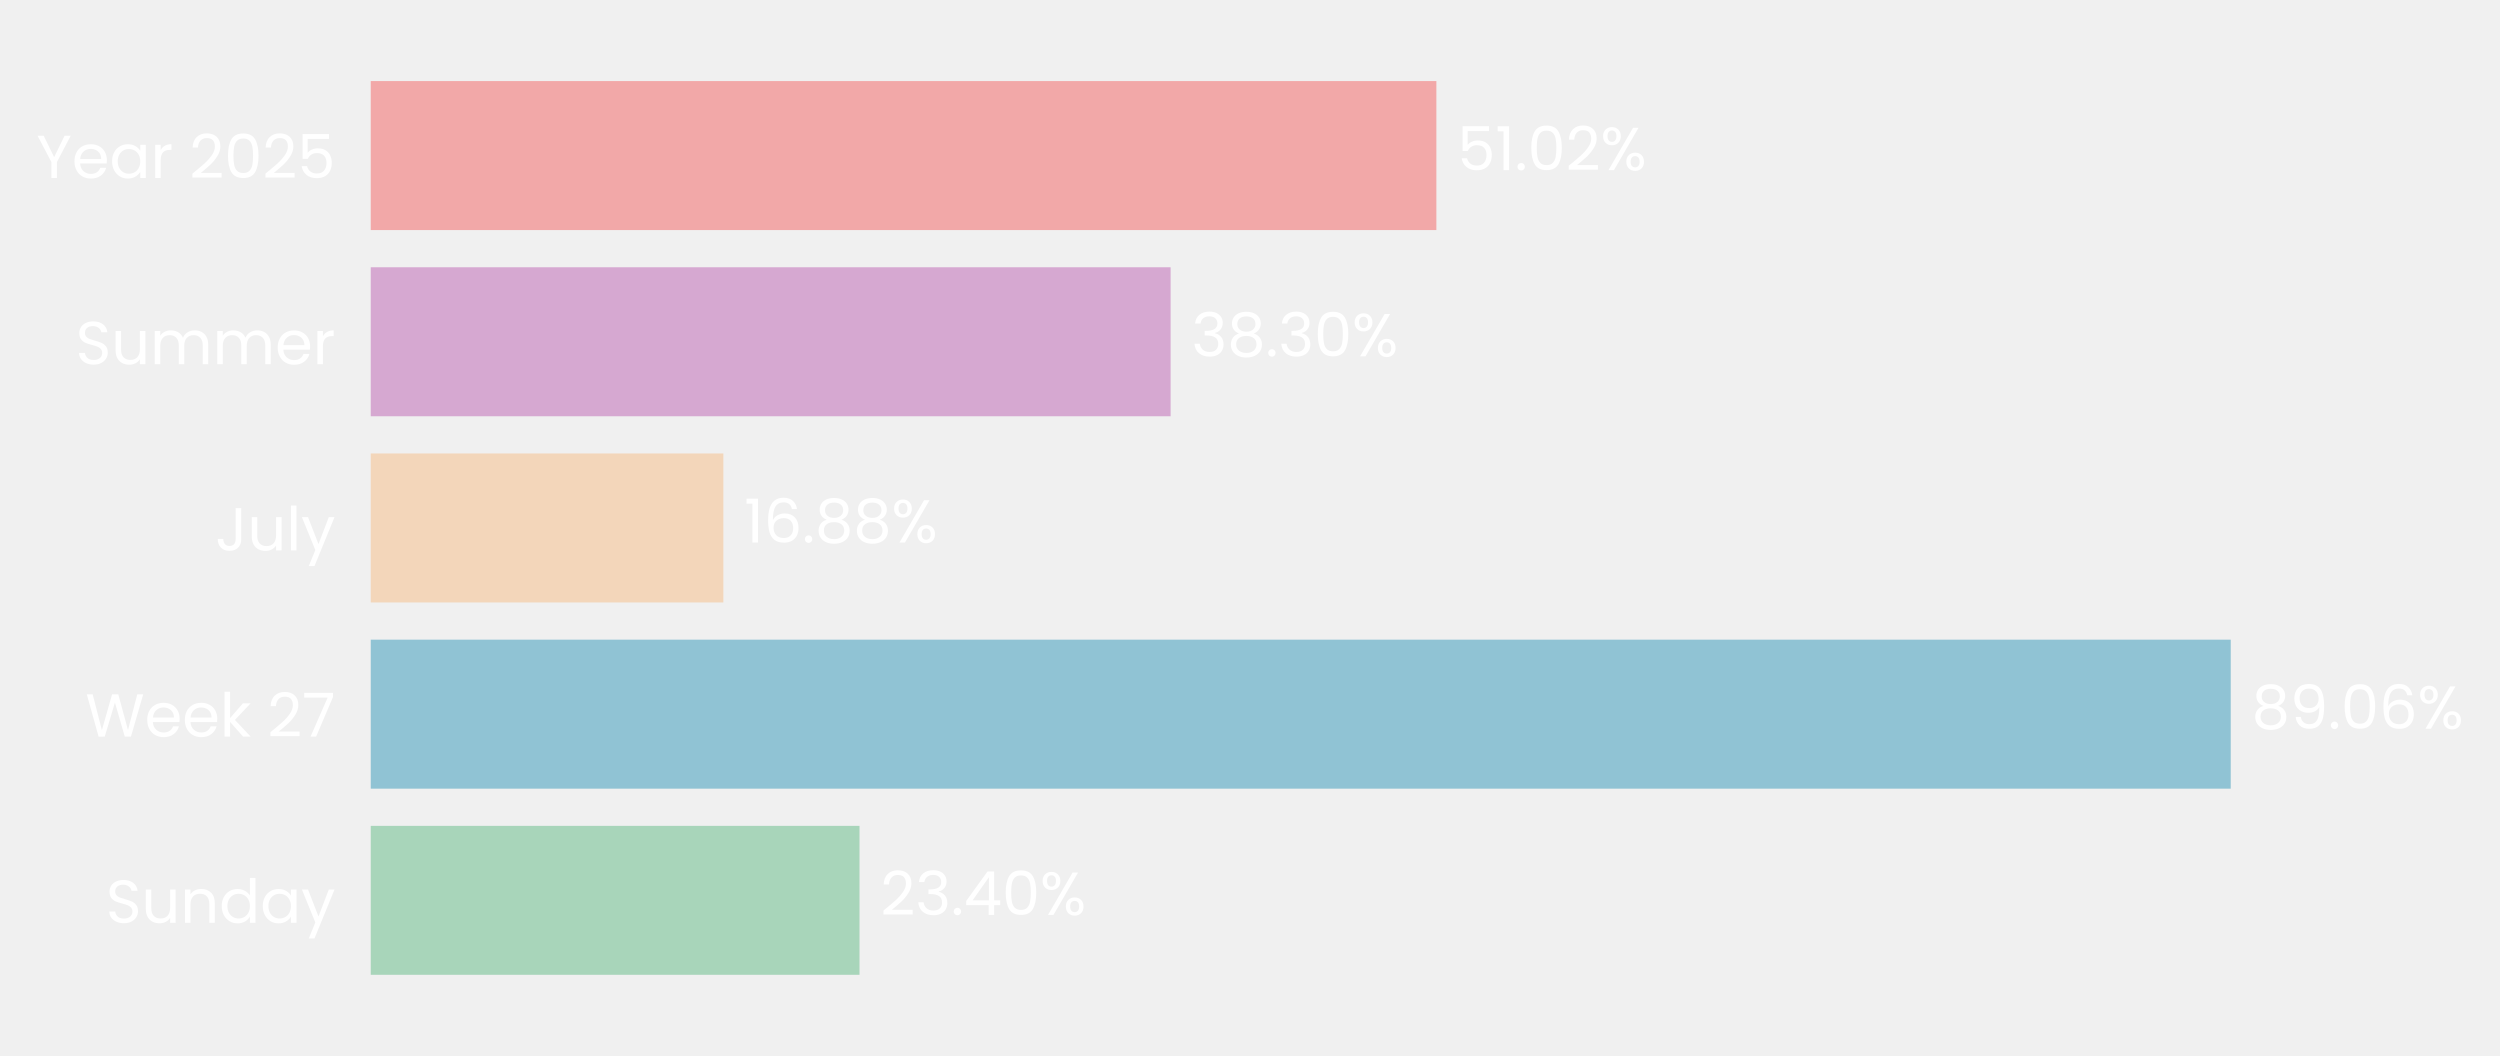
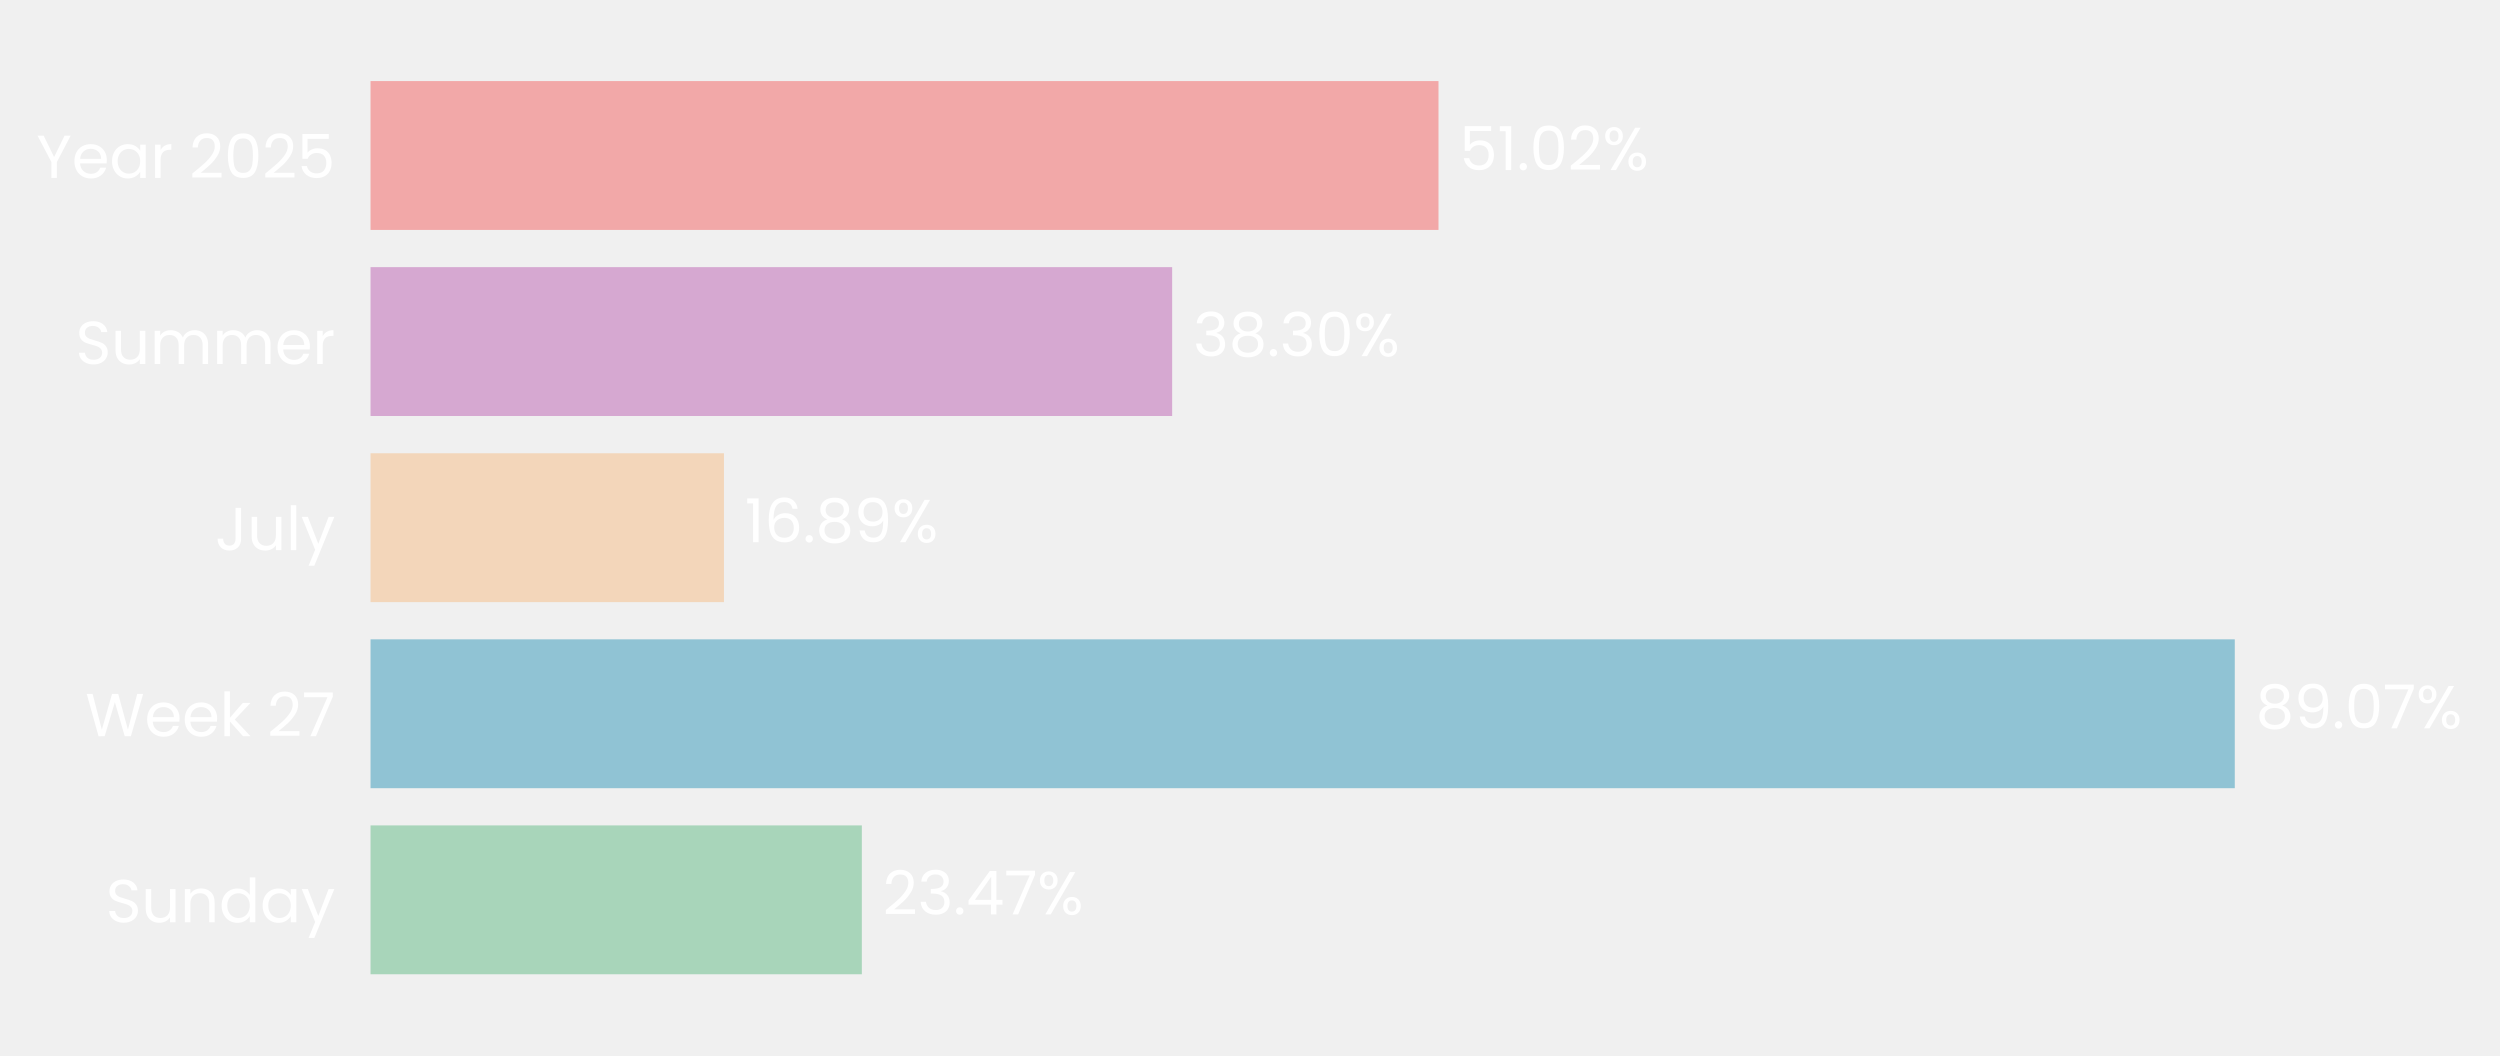
- <svg xmlns="http://www.w3.org/2000/svg" xmlns:xlink="http://www.w3.org/1999/xlink" width="494.351pt" height="208.8pt" viewBox="0 0 494.351 208.8" version="1.1">
+ <svg xmlns="http://www.w3.org/2000/svg" xmlns:xlink="http://www.w3.org/1999/xlink" width="494.628pt" height="208.8pt" viewBox="0 0 494.628 208.8" version="1.1">
  <defs>
    <style type="text/css">*{stroke-linejoin: round; stroke-linecap: butt}</style>
  </defs>
  <g id="figure_1">
    <g id="patch_1">
-       <path d="M 0 208.8  L 494.351 208.8  L 494.351 0  L 0 0  L 0 208.8  z " style="fill: none" />
+       <path d="M 0 208.8  L 494.628 208.8  L 494.628 0  L 0 0  L 0 208.8  z " style="fill: none" />
    </g>
    <g id="axes_1">
      <g id="patch_2">
-         <path d="M 73.311 201.6  L 486.296 201.6  L 486.296 7.2  L 73.311 7.2  L 73.311 201.6  z " style="fill: none" />
+         <path d="M 73.311 201.6  L 487.428 201.6  L 487.428 7.2  L 73.311 7.2  L 73.311 201.6  z " style="fill: none" />
      </g>
      <g id="patch_3">
-         <path d="M 73.311 192.764  L 169.961 192.764  L 169.961 163.309  L 73.311 163.309  z " clip-path="url(#p9a56e2485d)" style="fill: #a8d5ba" />
+         <path d="M 73.311 192.764  L 170.514 192.764  L 170.514 163.309  L 73.311 163.309  z " clip-path="url(#pcc5dfae7cd)" style="fill: #a8d5ba" />
      </g>
      <g id="patch_4">
-         <path d="M 73.311 155.945  L 441.106 155.945  L 441.106 126.491  L 73.311 126.491  z " clip-path="url(#p9a56e2485d)" style="fill: #90c3d4" />
+         <path d="M 73.311 155.945  L 442.154 155.945  L 442.154 126.491  L 73.311 126.491  z " clip-path="url(#pcc5dfae7cd)" style="fill: #90c3d4" />
      </g>
      <g id="patch_5">
-         <path d="M 73.311 119.127  L 143.04 119.127  L 143.04 89.673  L 73.311 89.673  z " clip-path="url(#p9a56e2485d)" style="fill: #f3d6ba" />
+         <path d="M 73.311 119.127  L 143.24 119.127  L 143.24 89.673  L 73.311 89.673  z " clip-path="url(#pcc5dfae7cd)" style="fill: #f3d6ba" />
      </g>
      <g id="patch_6">
-         <path d="M 73.311 82.309  L 231.476 82.309  L 231.476 52.855  L 73.311 52.855  z " clip-path="url(#p9a56e2485d)" style="fill: #d6a8d1" />
+         <path d="M 73.311 82.309  L 231.912 82.309  L 231.912 52.855  L 73.311 52.855  z " clip-path="url(#pcc5dfae7cd)" style="fill: #d6a8d1" />
      </g>
      <g id="patch_7">
-         <path d="M 73.311 45.491  L 284.029 45.491  L 284.029 16.036  L 73.311 16.036  z " clip-path="url(#p9a56e2485d)" style="fill: #f2a8a8" />
+         <path d="M 73.311 45.491  L 284.607 45.491  L 284.607 16.036  L 73.311 16.036  z " clip-path="url(#pcc5dfae7cd)" style="fill: #f2a8a8" />
      </g>
      <g id="matplotlib.axis_1">
        <g id="ytick_1">
          <g id="text_1">
            <g style="fill: #ffffff" transform="translate(20.92875 182.4764) scale(0.12 -0.12)">
              <defs>
                <path id="Poppins-Regular-53" d="M 1907 -45  Q 1466 -45 1117 112  Q 768 269 569 547  Q 371 826 365 1190  L 986 1190  Q 1018 877 1245 662  Q 1472 448 1907 448  Q 2323 448 2563 656  Q 2803 864 2803 1190  Q 2803 1446 2662 1606  Q 2522 1766 2310 1849  Q 2099 1933 1741 2029  Q 1299 2144 1033 2259  Q 768 2374 579 2620  Q 390 2867 390 3283  Q 390 3648 576 3929  Q 762 4211 1098 4364  Q 1434 4518 1869 4518  Q 2496 4518 2896 4204  Q 3296 3891 3347 3373  L 2707 3373  Q 2675 3629 2438 3824  Q 2202 4019 1811 4019  Q 1446 4019 1216 3830  Q 986 3642 986 3302  Q 986 3059 1123 2905  Q 1261 2752 1462 2672  Q 1664 2592 2029 2490  Q 2470 2368 2739 2249  Q 3008 2131 3200 1884  Q 3392 1638 3392 1216  Q 3392 890 3219 602  Q 3046 314 2707 134  Q 2368 -45 1907 -45  z " transform="scale(0.015625)" />
                <path id="Poppins-Regular-75" d="M 3603 3507  L 3603 0  L 3021 0  L 3021 518  Q 2854 250 2556 99  Q 2259 -51 1901 -51  Q 1491 -51 1164 118  Q 838 288 649 627  Q 461 966 461 1453  L 461 3507  L 1037 3507  L 1037 1530  Q 1037 1011 1299 732  Q 1562 454 2016 454  Q 2483 454 2752 742  Q 3021 1030 3021 1581  L 3021 3507  L 3603 3507  z " transform="scale(0.015625)" />
                <path id="Poppins-Regular-6e" d="M 2202 3571  Q 2842 3571 3238 3184  Q 3635 2797 3635 2067  L 3635 0  L 3059 0  L 3059 1984  Q 3059 2509 2796 2787  Q 2534 3066 2080 3066  Q 1619 3066 1347 2778  Q 1075 2490 1075 1939  L 1075 0  L 493 0  L 493 3507  L 1075 3507  L 1075 3008  Q 1248 3277 1545 3424  Q 1843 3571 2202 3571  z " transform="scale(0.015625)" />
                <path id="Poppins-Regular-64" d="M 275 1766  Q 275 2304 492 2710  Q 710 3117 1091 3341  Q 1472 3565 1946 3565  Q 2355 3565 2707 3376  Q 3059 3187 3245 2880  L 3245 4736  L 3834 4736  L 3834 0  L 3245 0  L 3245 659  Q 3072 346 2733 144  Q 2394 -58 1939 -58  Q 1472 -58 1091 172  Q 710 403 492 819  Q 275 1235 275 1766  z M 3245 1760  Q 3245 2157 3085 2451  Q 2925 2746 2653 2902  Q 2381 3059 2054 3059  Q 1728 3059 1459 2905  Q 1190 2752 1030 2457  Q 870 2163 870 1766  Q 870 1363 1030 1065  Q 1190 768 1459 611  Q 1728 454 2054 454  Q 2381 454 2653 611  Q 2925 768 3085 1065  Q 3245 1363 3245 1760  z " transform="scale(0.015625)" />
                <path id="Poppins-Regular-61" d="M 275 1766  Q 275 2304 492 2710  Q 710 3117 1091 3341  Q 1472 3565 1939 3565  Q 2400 3565 2739 3366  Q 3078 3168 3245 2867  L 3245 3507  L 3834 3507  L 3834 0  L 3245 0  L 3245 653  Q 3072 346 2729 144  Q 2387 -58 1933 -58  Q 1466 -58 1088 172  Q 710 403 492 819  Q 275 1235 275 1766  z M 3245 1760  Q 3245 2157 3085 2451  Q 2925 2746 2653 2902  Q 2381 3059 2054 3059  Q 1728 3059 1459 2905  Q 1190 2752 1030 2457  Q 870 2163 870 1766  Q 870 1363 1030 1065  Q 1190 768 1459 611  Q 1728 454 2054 454  Q 2381 454 2653 611  Q 2925 768 3085 1065  Q 3245 1363 3245 1760  z " transform="scale(0.015625)" />
                <path id="Poppins-Regular-79" d="M 3514 3507  L 1402 -1651  L 800 -1651  L 1491 38  L 77 3507  L 723 3507  L 1824 666  L 2912 3507  L 3514 3507  z " transform="scale(0.015625)" />
              </defs>
              <use xlink:href="#Poppins-Regular-53" />
              <use xlink:href="#Poppins-Regular-75" transform="translate(58.7 0)" />
              <use xlink:href="#Poppins-Regular-6e" transform="translate(122.7 0)" />
              <use xlink:href="#Poppins-Regular-64" transform="translate(186.7 0)" />
              <use xlink:href="#Poppins-Regular-61" transform="translate(254.3 0)" />
              <use xlink:href="#Poppins-Regular-79" transform="translate(321.8999 0)" />
            </g>
          </g>
        </g>
        <g id="ytick_2">
          <g id="text_2">
            <g style="fill: #ffffff" transform="translate(16.88437 145.6582) scale(0.12 -0.12)">
              <defs>
                <path id="Poppins-Regular-57" d="M 6099 4461  L 4806 0  L 4154 0  L 3117 3590  L 2042 0  L 1395 -6  L 147 4461  L 768 4461  L 1741 678  L 2816 4461  L 3469 4461  L 4493 691  L 5472 4461  L 6099 4461  z " transform="scale(0.015625)" />
                <path id="Poppins-Regular-65" d="M 3693 1888  Q 3693 1722 3674 1536  L 870 1536  Q 902 1018 1225 726  Q 1549 435 2010 435  Q 2387 435 2640 611  Q 2893 787 2995 1082  L 3622 1082  Q 3482 576 3059 259  Q 2637 -58 2010 -58  Q 1510 -58 1116 166  Q 723 390 499 803  Q 275 1216 275 1760  Q 275 2304 492 2713  Q 710 3123 1104 3344  Q 1498 3565 2010 3565  Q 2509 3565 2893 3347  Q 3277 3130 3485 2749  Q 3693 2368 3693 1888  z M 3091 2010  Q 3091 2342 2944 2582  Q 2797 2822 2544 2947  Q 2291 3072 1984 3072  Q 1542 3072 1232 2790  Q 922 2509 877 2010  L 3091 2010  z " transform="scale(0.015625)" />
                <path id="Poppins-Regular-6b" d="M 2451 0  L 1075 1549  L 1075 0  L 493 0  L 493 4736  L 1075 4736  L 1075 1952  L 2426 3507  L 3238 3507  L 1587 1760  L 3245 0  L 2451 0  z " transform="scale(0.015625)" />
                <path id="Poppins-Regular-20" transform="scale(0.015625)" />
                <path id="Poppins-Regular-32" d="M 326 467  Q 1139 1120 1600 1539  Q 2061 1958 2377 2416  Q 2694 2874 2694 3315  Q 2694 3731 2492 3971  Q 2291 4211 1843 4211  Q 1408 4211 1168 3939  Q 928 3667 909 3213  L 346 3213  Q 371 3930 780 4320  Q 1190 4710 1837 4710  Q 2496 4710 2883 4345  Q 3270 3981 3270 3341  Q 3270 2810 2953 2307  Q 2637 1805 2233 1424  Q 1830 1043 1203 538  L 3405 538  L 3405 51  L 326 51  L 326 467  z " transform="scale(0.015625)" />
                <path id="Poppins-Regular-37" d="M 3245 4173  L 1466 0  L 877 0  L 2682 4115  L 211 4115  L 211 4614  L 3245 4614  L 3245 4173  z " transform="scale(0.015625)" />
              </defs>
              <use xlink:href="#Poppins-Regular-57" />
              <use xlink:href="#Poppins-Regular-65" transform="translate(97.59999 0)" />
              <use xlink:href="#Poppins-Regular-65" transform="translate(159.6 0)" />
              <use xlink:href="#Poppins-Regular-6b" transform="translate(221.6 0)" />
              <use xlink:href="#Poppins-Regular-20" transform="translate(273.0999 0)" />
              <use xlink:href="#Poppins-Regular-32" transform="translate(299.7999 0)" />
              <use xlink:href="#Poppins-Regular-37" transform="translate(357.2999 0)" />
            </g>
          </g>
        </g>
        <g id="ytick_3">
          <g id="text_3">
            <g style="fill: #ffffff" transform="translate(42.56437 108.84) scale(0.12 -0.12)">
              <defs>
                <path id="Poppins-Regular-4a" d="M 2739 4461  L 2739 1165  Q 2739 614 2400 284  Q 2061 -45 1504 -45  Q 941 -45 601 291  Q 262 627 262 1210  L 845 1210  Q 851 883 1014 678  Q 1178 474 1504 474  Q 1830 474 1990 669  Q 2150 864 2150 1165  L 2150 4461  L 2739 4461  z " transform="scale(0.015625)" />
                <path id="Poppins-Regular-6c" d="M 1075 4736  L 1075 0  L 493 0  L 493 4736  L 1075 4736  z " transform="scale(0.015625)" />
              </defs>
              <use xlink:href="#Poppins-Regular-4a" />
              <use xlink:href="#Poppins-Regular-75" transform="translate(52.99999 0)" />
              <use xlink:href="#Poppins-Regular-6c" transform="translate(117 0)" />
              <use xlink:href="#Poppins-Regular-79" transform="translate(141.6 0)" />
            </g>
          </g>
        </g>
        <g id="ytick_4">
          <g id="text_4">
            <g style="fill: #ffffff" transform="translate(14.95125 72.02182) scale(0.12 -0.12)">
              <defs>
                <path id="Poppins-Regular-6d" d="M 4710 3571  Q 5120 3571 5440 3401  Q 5760 3232 5945 2893  Q 6131 2554 6131 2067  L 6131 0  L 5555 0  L 5555 1984  Q 5555 2509 5296 2787  Q 5037 3066 4595 3066  Q 4141 3066 3872 2774  Q 3603 2483 3603 1933  L 3603 0  L 3027 0  L 3027 1984  Q 3027 2509 2768 2787  Q 2509 3066 2067 3066  Q 1613 3066 1344 2774  Q 1075 2483 1075 1933  L 1075 0  L 493 0  L 493 3507  L 1075 3507  L 1075 3002  Q 1248 3277 1539 3424  Q 1830 3571 2182 3571  Q 2624 3571 2963 3372  Q 3302 3174 3469 2790  Q 3616 3162 3955 3366  Q 4294 3571 4710 3571  z " transform="scale(0.015625)" />
                <path id="Poppins-Regular-72" d="M 1075 2938  Q 1229 3238 1513 3404  Q 1798 3571 2208 3571  L 2208 2970  L 2054 2970  Q 1075 2970 1075 1907  L 1075 0  L 493 0  L 493 3507  L 1075 3507  L 1075 2938  z " transform="scale(0.015625)" />
              </defs>
              <use xlink:href="#Poppins-Regular-53" />
              <use xlink:href="#Poppins-Regular-75" transform="translate(58.7 0)" />
              <use xlink:href="#Poppins-Regular-6d" transform="translate(122.7 0)" />
              <use xlink:href="#Poppins-Regular-6d" transform="translate(225.7 0)" />
              <use xlink:href="#Poppins-Regular-65" transform="translate(328.7 0)" />
              <use xlink:href="#Poppins-Regular-72" transform="translate(390.6999 0)" />
            </g>
          </g>
        </g>
        <g id="ytick_5">
          <g id="text_5">
            <g style="fill: #ffffff" transform="translate(7.2 35.20364) scale(0.12 -0.12)">
              <defs>
                <path id="Poppins-Regular-59" d="M 3616 4461  L 2163 1683  L 2163 0  L 1581 0  L 1581 1683  L 122 4461  L 768 4461  L 1869 2202  L 2970 4461  L 3616 4461  z " transform="scale(0.015625)" />
                <path id="Poppins-Regular-30" d="M 397 2362  Q 397 3462 755 4080  Q 1114 4698 2010 4698  Q 2899 4698 3257 4080  Q 3616 3462 3616 2362  Q 3616 1242 3257 621  Q 2899 0 2010 0  Q 1114 0 755 621  Q 397 1242 397 2362  z M 3040 2362  Q 3040 2918 2966 3305  Q 2893 3693 2665 3929  Q 2438 4166 2010 4166  Q 1574 4166 1347 3929  Q 1120 3693 1046 3305  Q 973 2918 973 2362  Q 973 1786 1046 1395  Q 1120 1005 1347 768  Q 1574 531 2010 531  Q 2438 531 2665 768  Q 2893 1005 2966 1395  Q 3040 1786 3040 2362  z " transform="scale(0.015625)" />
                <path id="Poppins-Regular-35" d="M 3347 4122  L 1101 4122  L 1101 2662  Q 1248 2867 1536 2998  Q 1824 3130 2157 3130  Q 2688 3130 3021 2909  Q 3354 2688 3498 2339  Q 3642 1990 3642 1600  Q 3642 1139 3469 774  Q 3296 410 2941 198  Q 2586 -13 2061 -13  Q 1389 -13 973 332  Q 557 678 467 1254  L 1037 1254  Q 1120 890 1389 685  Q 1658 480 2067 480  Q 2573 480 2829 784  Q 3085 1088 3085 1587  Q 3085 2086 2829 2358  Q 2573 2630 2074 2630  Q 1734 2630 1481 2467  Q 1229 2304 1114 2022  L 563 2022  L 563 4634  L 3347 4634  L 3347 4122  z " transform="scale(0.015625)" />
              </defs>
              <use xlink:href="#Poppins-Regular-59" />
              <use xlink:href="#Poppins-Regular-65" transform="translate(58.39999 0)" />
              <use xlink:href="#Poppins-Regular-61" transform="translate(120.4 0)" />
              <use xlink:href="#Poppins-Regular-72" transform="translate(188 0)" />
              <use xlink:href="#Poppins-Regular-20" transform="translate(225.3 0)" />
              <use xlink:href="#Poppins-Regular-32" transform="translate(252 0)" />
              <use xlink:href="#Poppins-Regular-30" transform="translate(309.4999 0)" />
              <use xlink:href="#Poppins-Regular-32" transform="translate(372.2999 0)" />
              <use xlink:href="#Poppins-Regular-35" transform="translate(429.7999 0)" />
            </g>
          </g>
        </g>
      </g>
      <g id="text_6">
-         <g style="fill: #ffffff" transform="translate(174.0911 180.9164) scale(0.12 -0.12)">
+         <g style="fill: #ffffff" transform="translate(174.6548 180.9164) scale(0.12 -0.12)">
          <defs>
            <path id="Poppins-Regular-33" d="M 384 3462  Q 429 4051 838 4384  Q 1248 4717 1901 4717  Q 2336 4717 2653 4560  Q 2970 4403 3133 4134  Q 3296 3866 3296 3526  Q 3296 3130 3069 2842  Q 2842 2554 2477 2470  L 2477 2438  Q 2893 2336 3136 2035  Q 3379 1734 3379 1248  Q 3379 883 3212 592  Q 3046 301 2713 134  Q 2381 -32 1914 -32  Q 1235 -32 800 323  Q 365 678 314 1331  L 877 1331  Q 922 947 1190 704  Q 1459 461 1907 461  Q 2355 461 2588 694  Q 2822 928 2822 1299  Q 2822 1779 2502 1990  Q 2182 2202 1536 2202  L 1389 2202  L 1389 2688  L 1542 2688  Q 2131 2694 2432 2883  Q 2733 3072 2733 3469  Q 2733 3808 2512 4013  Q 2291 4218 1882 4218  Q 1485 4218 1241 4013  Q 998 3808 954 3462  L 384 3462  z " transform="scale(0.015625)" />
            <path id="Poppins-Regular-2e" d="M 678 -38  Q 512 -38 397 77  Q 282 192 282 358  Q 282 525 397 640  Q 512 755 678 755  Q 838 755 950 640  Q 1062 525 1062 358  Q 1062 192 950 77  Q 838 -38 678 -38  z " transform="scale(0.015625)" />
            <path id="Poppins-Regular-34" d="M 256 1030  L 256 1472  L 2502 4582  L 3200 4582  L 3200 1536  L 3840 1536  L 3840 1030  L 3200 1030  L 3200 0  L 2624 0  L 2624 1030  L 256 1030  z M 2650 3974  L 928 1536  L 2650 1536  L 2650 3974  z " transform="scale(0.015625)" />
            <path id="Poppins-Regular-25" d="M 269 3584  Q 269 4019 531 4278  Q 794 4538 1203 4538  Q 1613 4538 1875 4278  Q 2138 4019 2138 3584  Q 2138 3142 1875 2883  Q 1613 2624 1203 2624  Q 794 2624 531 2883  Q 269 3142 269 3584  z M 4006 4467  L 1414 0  L 838 0  L 3430 4467  L 4006 4467  z M 1203 4179  Q 986 4179 861 4028  Q 736 3878 736 3584  Q 736 3290 861 3136  Q 986 2982 1203 2982  Q 1421 2982 1549 3139  Q 1677 3296 1677 3584  Q 1677 3878 1549 4028  Q 1421 4179 1203 4179  z M 2720 883  Q 2720 1325 2982 1584  Q 3245 1843 3654 1843  Q 4064 1843 4323 1584  Q 4582 1325 4582 883  Q 4582 448 4323 185  Q 4064 -77 3654 -77  Q 3245 -77 2982 182  Q 2720 442 2720 883  z M 3648 1478  Q 3430 1478 3302 1328  Q 3174 1178 3174 883  Q 3174 595 3302 444  Q 3430 294 3648 294  Q 3866 294 3994 444  Q 4122 595 4122 883  Q 4122 1178 3994 1328  Q 3866 1478 3648 1478  z " transform="scale(0.015625)" />
          </defs>
          <use xlink:href="#Poppins-Regular-32" />
          <use xlink:href="#Poppins-Regular-33" transform="translate(57.49999 0)" />
          <use xlink:href="#Poppins-Regular-2e" transform="translate(116.4 0)" />
          <use xlink:href="#Poppins-Regular-34" transform="translate(137.4 0)" />
-           <use xlink:href="#Poppins-Regular-30" transform="translate(200.3 0)" />
-           <use xlink:href="#Poppins-Regular-25" transform="translate(263.0999 0)" />
+           <use xlink:href="#Poppins-Regular-37" transform="translate(200.3 0)" />
+           <use xlink:href="#Poppins-Regular-25" transform="translate(254.8999 0)" />
        </g>
      </g>
      <g id="text_7">
-         <g style="fill: #ffffff" transform="translate(445.2356 144.0982) scale(0.12 -0.12)">
+         <g style="fill: #ffffff" transform="translate(446.2955 144.0982) scale(0.12 -0.12)">
          <defs>
            <path id="Poppins-Regular-38" d="M 1242 2406  Q 883 2547 691 2816  Q 499 3085 499 3469  Q 499 3814 672 4092  Q 845 4371 1187 4534  Q 1530 4698 2016 4698  Q 2502 4698 2844 4534  Q 3187 4371 3363 4092  Q 3539 3814 3539 3469  Q 3539 3098 3340 2819  Q 3142 2541 2797 2406  Q 3194 2285 3427 1981  Q 3661 1677 3661 1248  Q 3661 832 3456 521  Q 3251 211 2876 41  Q 2502 -128 2016 -128  Q 1530 -128 1162 41  Q 794 211 589 521  Q 384 832 384 1248  Q 384 1677 614 1984  Q 845 2291 1242 2406  z M 2976 3398  Q 2976 3789 2720 4000  Q 2464 4211 2016 4211  Q 1574 4211 1318 4000  Q 1062 3789 1062 3392  Q 1062 3034 1328 2816  Q 1594 2598 2016 2598  Q 2445 2598 2710 2819  Q 2976 3040 2976 3398  z M 2016 2150  Q 1542 2150 1241 1929  Q 941 1709 941 1267  Q 941 858 1232 608  Q 1523 358 2016 358  Q 2509 358 2797 608  Q 3085 858 3085 1267  Q 3085 1696 2790 1923  Q 2496 2150 2016 2150  z " transform="scale(0.015625)" />
            <path id="Poppins-Regular-39" d="M 1146 1242  Q 1210 877 1443 678  Q 1677 480 2074 480  Q 2605 480 2857 896  Q 3110 1312 3098 2298  Q 2963 2010 2649 1846  Q 2336 1683 1952 1683  Q 1523 1683 1187 1859  Q 851 2035 659 2374  Q 467 2714 467 3194  Q 467 3878 864 4297  Q 1261 4717 1990 4717  Q 2886 4717 3248 4134  Q 3610 3552 3610 2400  Q 3610 1594 3466 1069  Q 3322 544 2979 269  Q 2637 -6 2042 -6  Q 1389 -6 1024 346  Q 659 698 608 1242  L 1146 1242  z M 2048 2176  Q 2477 2176 2752 2441  Q 3027 2707 3027 3162  Q 3027 3642 2758 3936  Q 2490 4230 2003 4230  Q 1555 4230 1289 3948  Q 1024 3667 1024 3206  Q 1024 2739 1286 2457  Q 1549 2176 2048 2176  z " transform="scale(0.015625)" />
-             <path id="Poppins-Regular-36" d="M 2976 3526  Q 2835 4237 2099 4237  Q 1530 4237 1248 3798  Q 966 3360 973 2355  Q 1120 2688 1462 2877  Q 1805 3066 2227 3066  Q 2886 3066 3280 2656  Q 3674 2246 3674 1523  Q 3674 1088 3504 742  Q 3334 397 2992 192  Q 2650 -13 2163 -13  Q 1504 -13 1133 281  Q 762 576 614 1094  Q 467 1613 467 2374  Q 467 4723 2106 4723  Q 2733 4723 3091 4384  Q 3450 4045 3514 3526  L 2976 3526  z M 2106 2573  Q 1830 2573 1587 2461  Q 1344 2349 1193 2121  Q 1043 1894 1043 1568  Q 1043 1082 1324 778  Q 1606 474 2131 474  Q 2579 474 2844 752  Q 3110 1030 3110 1504  Q 3110 2003 2854 2288  Q 2598 2573 2106 2573  z " transform="scale(0.015625)" />
          </defs>
          <use xlink:href="#Poppins-Regular-38" />
          <use xlink:href="#Poppins-Regular-39" transform="translate(63.09999 0)" />
          <use xlink:href="#Poppins-Regular-2e" transform="translate(126.1 0)" />
          <use xlink:href="#Poppins-Regular-30" transform="translate(147.1 0)" />
-           <use xlink:href="#Poppins-Regular-36" transform="translate(209.8999 0)" />
-           <use xlink:href="#Poppins-Regular-25" transform="translate(273.3999 0)" />
+           <use xlink:href="#Poppins-Regular-37" transform="translate(209.8999 0)" />
+           <use xlink:href="#Poppins-Regular-25" transform="translate(264.4999 0)" />
        </g>
      </g>
      <g id="text_8">
-         <g style="fill: #ffffff" transform="translate(147.1694 107.28) scale(0.12 -0.12)">
+         <g style="fill: #ffffff" transform="translate(147.381 107.28) scale(0.12 -0.12)">
          <defs>
            <path id="Poppins-Regular-31" d="M 243 4096  L 243 4627  L 1446 4627  L 1446 0  L 858 0  L 858 4096  L 243 4096  z " transform="scale(0.015625)" />
+             <path id="Poppins-Regular-36" d="M 2976 3526  Q 2835 4237 2099 4237  Q 1530 4237 1248 3798  Q 966 3360 973 2355  Q 1120 2688 1462 2877  Q 1805 3066 2227 3066  Q 2886 3066 3280 2656  Q 3674 2246 3674 1523  Q 3674 1088 3504 742  Q 3334 397 2992 192  Q 2650 -13 2163 -13  Q 1504 -13 1133 281  Q 762 576 614 1094  Q 467 1613 467 2374  Q 467 4723 2106 4723  Q 2733 4723 3091 4384  Q 3450 4045 3514 3526  L 2976 3526  z M 2106 2573  Q 1830 2573 1587 2461  Q 1344 2349 1193 2121  Q 1043 1894 1043 1568  Q 1043 1082 1324 778  Q 1606 474 2131 474  Q 2579 474 2844 752  Q 3110 1030 3110 1504  Q 3110 2003 2854 2288  Q 2598 2573 2106 2573  z " transform="scale(0.015625)" />
          </defs>
          <use xlink:href="#Poppins-Regular-31" />
          <use xlink:href="#Poppins-Regular-36" transform="translate(31.99998 0)" />
          <use xlink:href="#Poppins-Regular-2e" transform="translate(95.49997 0)" />
          <use xlink:href="#Poppins-Regular-38" transform="translate(116.5 0)" />
-           <use xlink:href="#Poppins-Regular-38" transform="translate(179.5999 0)" />
-           <use xlink:href="#Poppins-Regular-25" transform="translate(242.6999 0)" />
+           <use xlink:href="#Poppins-Regular-39" transform="translate(179.5999 0)" />
+           <use xlink:href="#Poppins-Regular-25" transform="translate(242.5999 0)" />
        </g>
      </g>
      <g id="text_9">
-         <g style="fill: #ffffff" transform="translate(235.6056 70.46182) scale(0.12 -0.12)">
+         <g style="fill: #ffffff" transform="translate(236.0533 70.46182) scale(0.12 -0.12)">
          <use xlink:href="#Poppins-Regular-33" />
          <use xlink:href="#Poppins-Regular-38" transform="translate(58.89999 0)" />
          <use xlink:href="#Poppins-Regular-2e" transform="translate(122 0)" />
          <use xlink:href="#Poppins-Regular-33" transform="translate(143 0)" />
          <use xlink:href="#Poppins-Regular-30" transform="translate(201.9 0)" />
          <use xlink:href="#Poppins-Regular-25" transform="translate(264.7 0)" />
        </g>
      </g>
      <g id="text_10">
-         <g style="fill: #ffffff" transform="translate(288.1587 33.64364) scale(0.12 -0.12)">
+         <g style="fill: #ffffff" transform="translate(288.748 33.64364) scale(0.12 -0.12)">
          <use xlink:href="#Poppins-Regular-35" />
          <use xlink:href="#Poppins-Regular-31" transform="translate(62.79999 0)" />
          <use xlink:href="#Poppins-Regular-2e" transform="translate(94.79997 0)" />
          <use xlink:href="#Poppins-Regular-30" transform="translate(115.8 0)" />
          <use xlink:href="#Poppins-Regular-32" transform="translate(178.5999 0)" />
          <use xlink:href="#Poppins-Regular-25" transform="translate(236.0999 0)" />
        </g>
      </g>
    </g>
  </g>
  <defs>
-     <clipPath id="p9a56e2485d">
-       <rect x="73.311" y="7.2" width="412.985" height="194.4" />
+     <clipPath id="pcc5dfae7cd">
+       <rect x="73.311" y="7.2" width="414.116" height="194.4" />
    </clipPath>
  </defs>
</svg>
